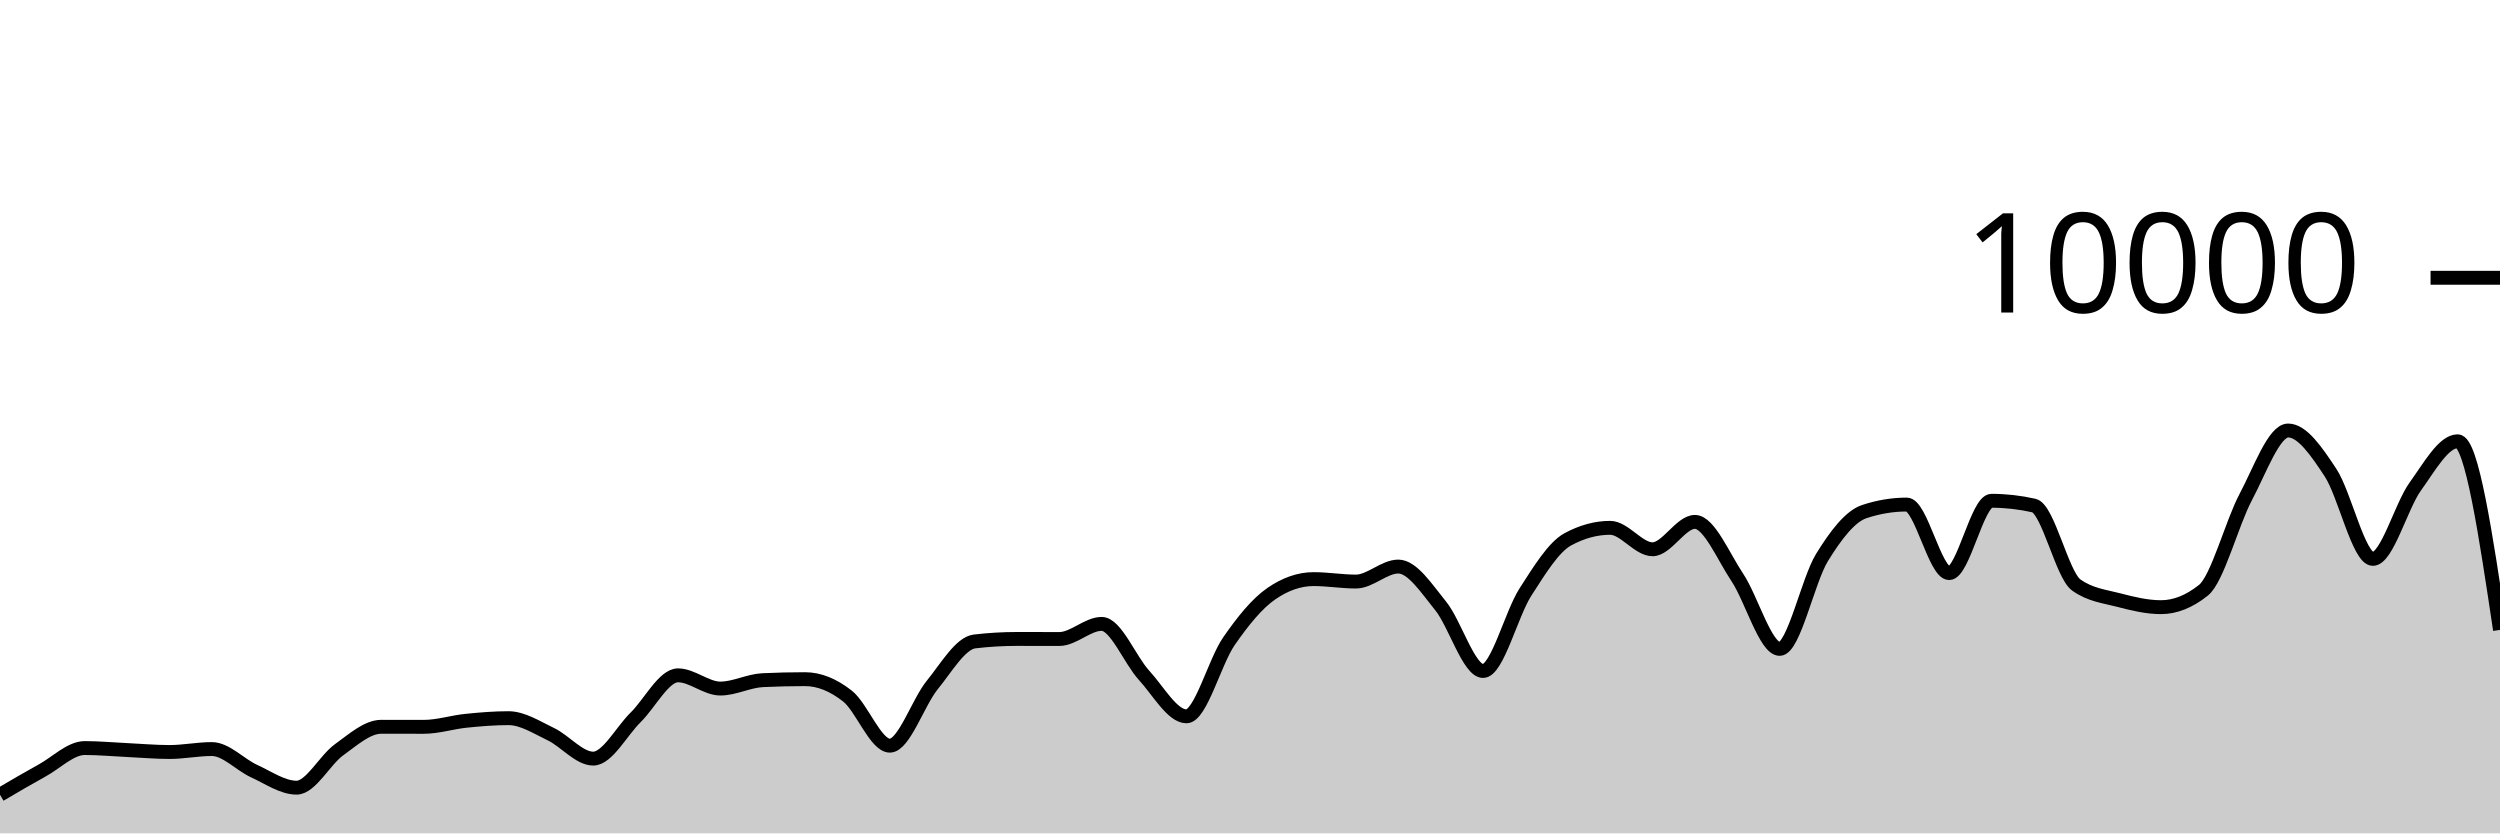
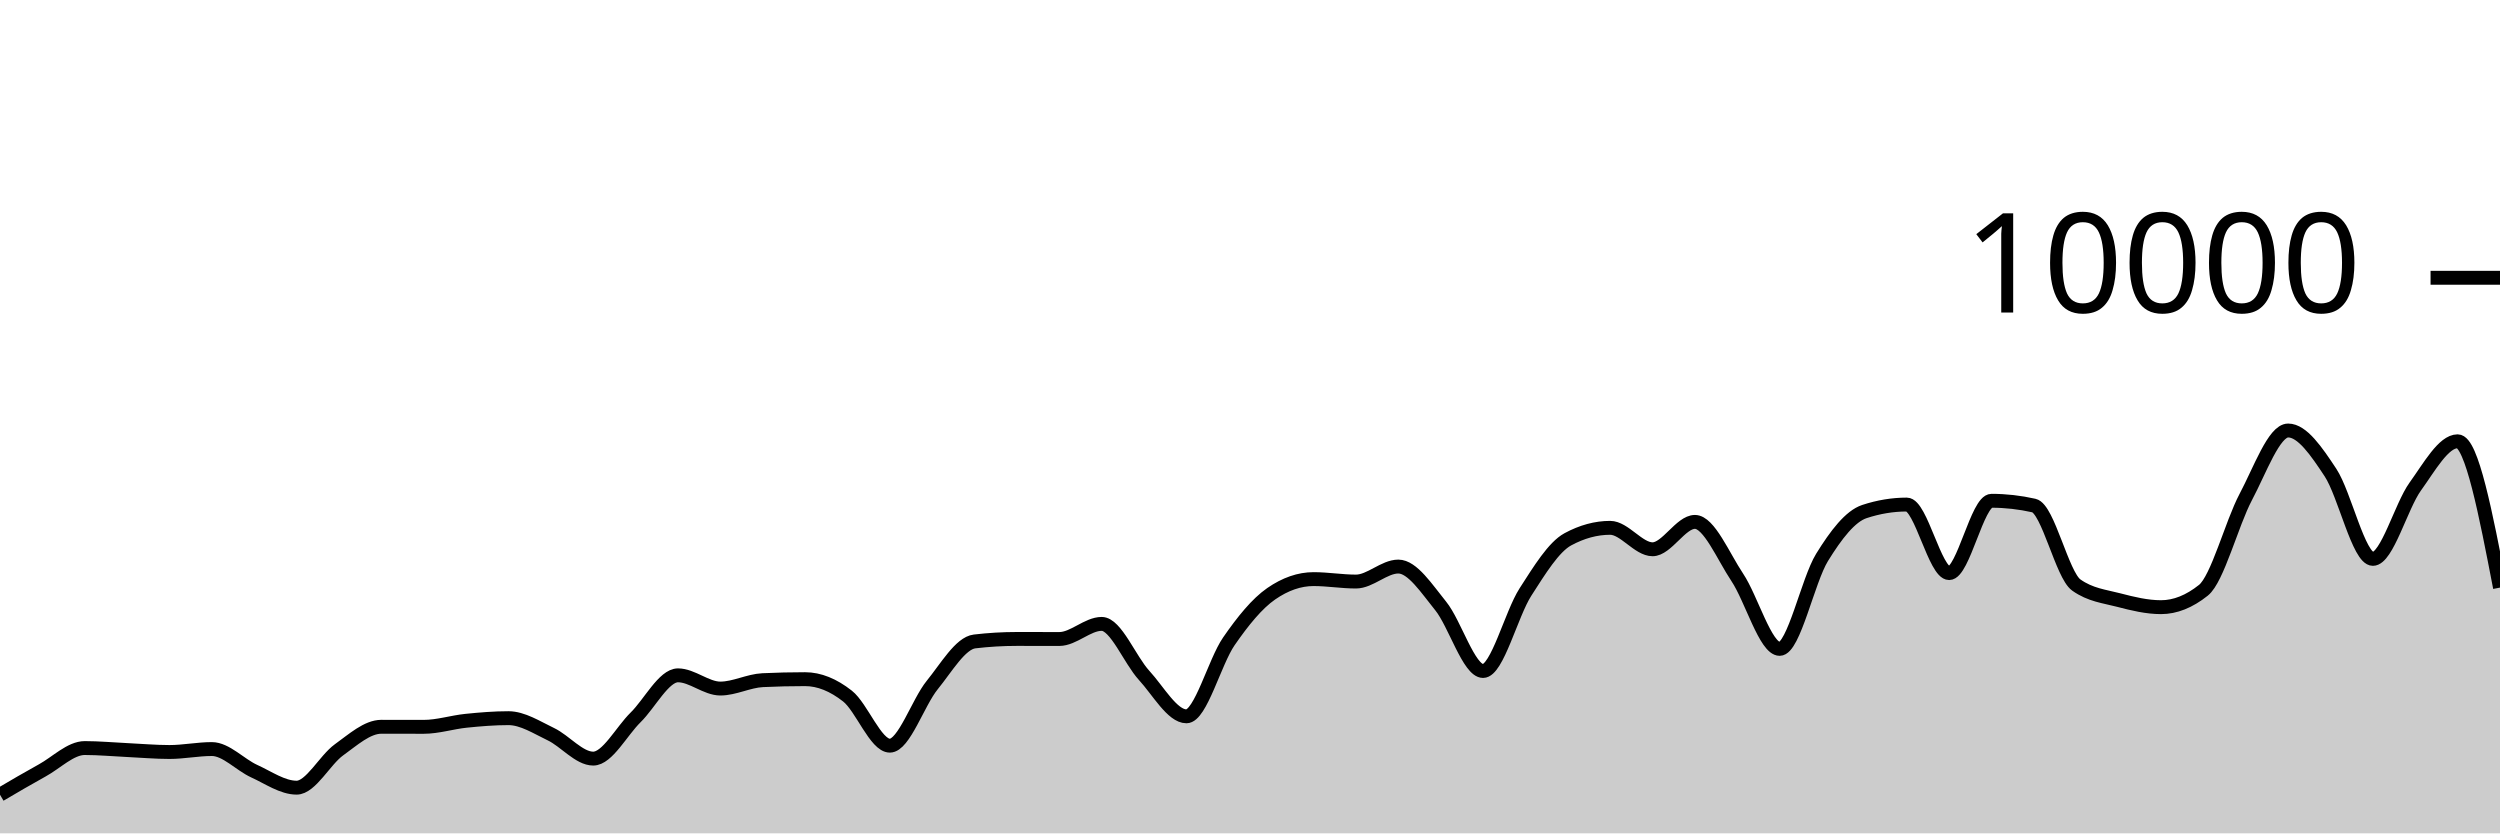
<svg xmlns="http://www.w3.org/2000/svg" viewBox="0 0 180 60">
  <g transform="translate(0,20)">
-     <path class="area" fill="rgba(0, 0, 0, 0.2)" d="M0,37.22C1.017,36.622,2.034,36.024,3.051,35.464C4.068,34.904,5.085,33.86,6.102,33.86C7.119,33.86,8.136,33.957,9.153,34.004C10.169,34.051,11.186,34.144,12.203,34.144C13.22,34.144,14.237,33.932,15.254,33.932C16.271,33.932,17.288,35.061,18.305,35.524C19.322,35.987,20.339,36.712,21.356,36.712C22.373,36.712,23.39,34.719,24.407,33.988C25.424,33.257,26.441,32.328,27.458,32.328C28.475,32.328,29.492,32.332,30.508,32.332C31.525,32.332,32.542,32,33.559,31.896C34.576,31.792,35.593,31.708,36.61,31.708C37.627,31.708,38.644,32.375,39.661,32.86C40.678,33.345,41.695,34.62,42.712,34.62C43.729,34.62,44.746,32.651,45.763,31.652C46.78,30.653,47.797,28.624,48.814,28.624C49.831,28.624,50.847,29.576,51.864,29.576C52.881,29.576,53.898,29.02,54.915,28.972C55.932,28.924,56.949,28.9,57.966,28.9C58.983,28.9,60,29.318,61.017,30.116C62.034,30.914,63.051,33.688,64.068,33.688C65.085,33.688,66.102,30.575,67.119,29.324C68.136,28.073,69.153,26.304,70.169,26.184C71.186,26.064,72.203,26.004,73.22,26.004C74.237,26.004,75.254,26.008,76.271,26.008C77.288,26.008,78.305,24.92,79.322,24.92C80.339,24.92,81.356,27.515,82.373,28.624C83.39,29.733,84.407,31.576,85.424,31.576C86.441,31.576,87.458,27.651,88.475,26.18C89.492,24.709,90.508,23.456,91.525,22.752C92.542,22.048,93.559,21.696,94.576,21.696C95.593,21.696,96.61,21.872,97.627,21.872C98.644,21.872,99.661,20.792,100.678,20.792C101.695,20.792,102.712,22.375,103.729,23.628C104.746,24.881,105.763,28.312,106.78,28.312C107.797,28.312,108.814,24.208,109.831,22.628C110.847,21.048,111.864,19.384,112.881,18.832C113.898,18.28,114.915,18.004,115.932,18.004C116.949,18.004,117.966,19.548,118.983,19.548C120,19.548,121.017,17.576,122.034,17.576C123.051,17.576,124.068,20.048,125.085,21.572C126.102,23.096,127.119,26.72,128.136,26.72C129.153,26.72,130.169,21.784,131.186,20.136C132.203,18.488,133.22,17.168,134.237,16.832C135.254,16.496,136.271,16.328,137.288,16.328C138.305,16.328,139.322,21.264,140.339,21.264C141.356,21.264,142.373,16.056,143.39,16.056C144.407,16.056,145.424,16.171,146.441,16.4C147.458,16.629,148.475,21.397,149.492,22.12C150.508,22.843,151.525,22.938,152.542,23.204C153.559,23.47,154.576,23.716,155.593,23.716C156.61,23.716,157.627,23.311,158.644,22.5C159.661,21.689,160.678,17.701,161.695,15.784C162.712,13.867,163.729,10.996,164.746,10.996C165.763,10.996,166.78,12.487,167.797,14.028C168.814,15.569,169.831,20.24,170.847,20.24C171.864,20.24,172.881,16.443,173.898,15.032C174.915,13.621,175.932,11.772,176.949,11.772C177.966,11.772,178.983,18.562,180,25.352L180,40C178.983,40,177.966,40,176.949,40C175.932,40,174.915,40,173.898,40C172.881,40,171.864,40,170.847,40C169.831,40,168.814,40,167.797,40C166.78,40,165.763,40,164.746,40C163.729,40,162.712,40,161.695,40C160.678,40,159.661,40,158.644,40C157.627,40,156.61,40,155.593,40C154.576,40,153.559,40,152.542,40C151.525,40,150.508,40,149.492,40C148.475,40,147.458,40,146.441,40C145.424,40,144.407,40,143.39,40C142.373,40,141.356,40,140.339,40C139.322,40,138.305,40,137.288,40C136.271,40,135.254,40,134.237,40C133.22,40,132.203,40,131.186,40C130.169,40,129.153,40,128.136,40C127.119,40,126.102,40,125.085,40C124.068,40,123.051,40,122.034,40C121.017,40,120,40,118.983,40C117.966,40,116.949,40,115.932,40C114.915,40,113.898,40,112.881,40C111.864,40,110.847,40,109.831,40C108.814,40,107.797,40,106.78,40C105.763,40,104.746,40,103.729,40C102.712,40,101.695,40,100.678,40C99.661,40,98.644,40,97.627,40C96.61,40,95.593,40,94.576,40C93.559,40,92.542,40,91.525,40C90.508,40,89.492,40,88.475,40C87.458,40,86.441,40,85.424,40C84.407,40,83.39,40,82.373,40C81.356,40,80.339,40,79.322,40C78.305,40,77.288,40,76.271,40C75.254,40,74.237,40,73.22,40C72.203,40,71.186,40,70.169,40C69.153,40,68.136,40,67.119,40C66.102,40,65.085,40,64.068,40C63.051,40,62.034,40,61.017,40C60,40,58.983,40,57.966,40C56.949,40,55.932,40,54.915,40C53.898,40,52.881,40,51.864,40C50.847,40,49.831,40,48.814,40C47.797,40,46.78,40,45.763,40C44.746,40,43.729,40,42.712,40C41.695,40,40.678,40,39.661,40C38.644,40,37.627,40,36.61,40C35.593,40,34.576,40,33.559,40C32.542,40,31.525,40,30.508,40C29.492,40,28.475,40,27.458,40C26.441,40,25.424,40,24.407,40C23.39,40,22.373,40,21.356,40C20.339,40,19.322,40,18.305,40C17.288,40,16.271,40,15.254,40C14.237,40,13.22,40,12.203,40C11.186,40,10.169,40,9.153,40C8.136,40,7.119,40,6.102,40C5.085,40,4.068,40,3.051,40C2.034,40,1.017,40,0,40Z" />
-     <path class="line" stroke="black" fill="none" d="M0,37.22C1.017,36.622,2.034,36.024,3.051,35.464C4.068,34.904,5.085,33.86,6.102,33.86C7.119,33.86,8.136,33.957,9.153,34.004C10.169,34.051,11.186,34.144,12.203,34.144C13.22,34.144,14.237,33.932,15.254,33.932C16.271,33.932,17.288,35.061,18.305,35.524C19.322,35.987,20.339,36.712,21.356,36.712C22.373,36.712,23.39,34.719,24.407,33.988C25.424,33.257,26.441,32.328,27.458,32.328C28.475,32.328,29.492,32.332,30.508,32.332C31.525,32.332,32.542,32,33.559,31.896C34.576,31.792,35.593,31.708,36.61,31.708C37.627,31.708,38.644,32.375,39.661,32.86C40.678,33.345,41.695,34.62,42.712,34.62C43.729,34.62,44.746,32.651,45.763,31.652C46.78,30.653,47.797,28.624,48.814,28.624C49.831,28.624,50.847,29.576,51.864,29.576C52.881,29.576,53.898,29.02,54.915,28.972C55.932,28.924,56.949,28.9,57.966,28.9C58.983,28.9,60,29.318,61.017,30.116C62.034,30.914,63.051,33.688,64.068,33.688C65.085,33.688,66.102,30.575,67.119,29.324C68.136,28.073,69.153,26.304,70.169,26.184C71.186,26.064,72.203,26.004,73.22,26.004C74.237,26.004,75.254,26.008,76.271,26.008C77.288,26.008,78.305,24.92,79.322,24.92C80.339,24.92,81.356,27.515,82.373,28.624C83.39,29.733,84.407,31.576,85.424,31.576C86.441,31.576,87.458,27.651,88.475,26.18C89.492,24.709,90.508,23.456,91.525,22.752C92.542,22.048,93.559,21.696,94.576,21.696C95.593,21.696,96.61,21.872,97.627,21.872C98.644,21.872,99.661,20.792,100.678,20.792C101.695,20.792,102.712,22.375,103.729,23.628C104.746,24.881,105.763,28.312,106.78,28.312C107.797,28.312,108.814,24.208,109.831,22.628C110.847,21.048,111.864,19.384,112.881,18.832C113.898,18.28,114.915,18.004,115.932,18.004C116.949,18.004,117.966,19.548,118.983,19.548C120,19.548,121.017,17.576,122.034,17.576C123.051,17.576,124.068,20.048,125.085,21.572C126.102,23.096,127.119,26.72,128.136,26.72C129.153,26.72,130.169,21.784,131.186,20.136C132.203,18.488,133.22,17.168,134.237,16.832C135.254,16.496,136.271,16.328,137.288,16.328C138.305,16.328,139.322,21.264,140.339,21.264C141.356,21.264,142.373,16.056,143.39,16.056C144.407,16.056,145.424,16.171,146.441,16.4C147.458,16.629,148.475,21.397,149.492,22.12C150.508,22.843,151.525,22.938,152.542,23.204C153.559,23.47,154.576,23.716,155.593,23.716C156.61,23.716,157.627,23.311,158.644,22.5C159.661,21.689,160.678,17.701,161.695,15.784C162.712,13.867,163.729,10.996,164.746,10.996C165.763,10.996,166.78,12.487,167.797,14.028C168.814,15.569,169.831,20.24,170.847,20.24C171.864,20.24,172.881,16.443,173.898,15.032C174.915,13.621,175.932,11.772,176.949,11.772C177.966,11.772,178.983,18.562,180,25.352" />
+     <path class="area" fill="rgba(0, 0, 0, 0.2)" d="M0,37.22C1.017,36.622,2.034,36.024,3.051,35.464C4.068,34.904,5.085,33.86,6.102,33.86C7.119,33.86,8.136,33.957,9.153,34.004C10.169,34.051,11.186,34.144,12.203,34.144C13.22,34.144,14.237,33.932,15.254,33.932C16.271,33.932,17.288,35.061,18.305,35.524C19.322,35.987,20.339,36.712,21.356,36.712C22.373,36.712,23.39,34.719,24.407,33.988C25.424,33.257,26.441,32.328,27.458,32.328C28.475,32.328,29.492,32.332,30.508,32.332C31.525,32.332,32.542,32,33.559,31.896C34.576,31.792,35.593,31.708,36.61,31.708C37.627,31.708,38.644,32.375,39.661,32.86C40.678,33.345,41.695,34.62,42.712,34.62C43.729,34.62,44.746,32.651,45.763,31.652C46.78,30.653,47.797,28.624,48.814,28.624C49.831,28.624,50.847,29.576,51.864,29.576C52.881,29.576,53.898,29.02,54.915,28.972C55.932,28.924,56.949,28.9,57.966,28.9C58.983,28.9,60,29.318,61.017,30.116C62.034,30.914,63.051,33.688,64.068,33.688C65.085,33.688,66.102,30.575,67.119,29.324C68.136,28.073,69.153,26.304,70.169,26.184C71.186,26.064,72.203,26.004,73.22,26.004C74.237,26.004,75.254,26.008,76.271,26.008C77.288,26.008,78.305,24.92,79.322,24.92C80.339,24.92,81.356,27.515,82.373,28.624C83.39,29.733,84.407,31.576,85.424,31.576C86.441,31.576,87.458,27.651,88.475,26.18C89.492,24.709,90.508,23.456,91.525,22.752C92.542,22.048,93.559,21.696,94.576,21.696C95.593,21.696,96.61,21.872,97.627,21.872C98.644,21.872,99.661,20.792,100.678,20.792C101.695,20.792,102.712,22.375,103.729,23.628C104.746,24.881,105.763,28.312,106.78,28.312C107.797,28.312,108.814,24.208,109.831,22.628C110.847,21.048,111.864,19.384,112.881,18.832C113.898,18.28,114.915,18.004,115.932,18.004C116.949,18.004,117.966,19.548,118.983,19.548C120,19.548,121.017,17.576,122.034,17.576C123.051,17.576,124.068,20.048,125.085,21.572C126.102,23.096,127.119,26.72,128.136,26.72C129.153,26.72,130.169,21.784,131.186,20.136C132.203,18.488,133.22,17.168,134.237,16.832C135.254,16.496,136.271,16.328,137.288,16.328C138.305,16.328,139.322,21.264,140.339,21.264C141.356,21.264,142.373,16.056,143.39,16.056C144.407,16.056,145.424,16.171,146.441,16.4C147.458,16.629,148.475,21.397,149.492,22.12C150.508,22.843,151.525,22.938,152.542,23.204C153.559,23.47,154.576,23.716,155.593,23.716C156.61,23.716,157.627,23.311,158.644,22.5C159.661,21.689,160.678,17.701,161.695,15.784C162.712,13.867,163.729,10.996,164.746,10.996C165.763,10.996,166.78,12.487,167.797,14.028C168.814,15.569,169.831,20.24,170.847,20.24C171.864,20.24,172.881,16.443,173.898,15.032C174.915,13.621,175.932,11.772,176.949,11.772C177.966,11.772,178.983,17.04,180,22.308L180,40C178.983,40,177.966,40,176.949,40C175.932,40,174.915,40,173.898,40C172.881,40,171.864,40,170.847,40C169.831,40,168.814,40,167.797,40C166.78,40,165.763,40,164.746,40C163.729,40,162.712,40,161.695,40C160.678,40,159.661,40,158.644,40C157.627,40,156.61,40,155.593,40C154.576,40,153.559,40,152.542,40C151.525,40,150.508,40,149.492,40C148.475,40,147.458,40,146.441,40C145.424,40,144.407,40,143.39,40C142.373,40,141.356,40,140.339,40C139.322,40,138.305,40,137.288,40C136.271,40,135.254,40,134.237,40C133.22,40,132.203,40,131.186,40C130.169,40,129.153,40,128.136,40C127.119,40,126.102,40,125.085,40C124.068,40,123.051,40,122.034,40C121.017,40,120,40,118.983,40C117.966,40,116.949,40,115.932,40C114.915,40,113.898,40,112.881,40C111.864,40,110.847,40,109.831,40C108.814,40,107.797,40,106.78,40C105.763,40,104.746,40,103.729,40C102.712,40,101.695,40,100.678,40C99.661,40,98.644,40,97.627,40C96.61,40,95.593,40,94.576,40C93.559,40,92.542,40,91.525,40C90.508,40,89.492,40,88.475,40C87.458,40,86.441,40,85.424,40C84.407,40,83.39,40,82.373,40C81.356,40,80.339,40,79.322,40C78.305,40,77.288,40,76.271,40C75.254,40,74.237,40,73.22,40C72.203,40,71.186,40,70.169,40C69.153,40,68.136,40,67.119,40C66.102,40,65.085,40,64.068,40C63.051,40,62.034,40,61.017,40C60,40,58.983,40,57.966,40C56.949,40,55.932,40,54.915,40C53.898,40,52.881,40,51.864,40C50.847,40,49.831,40,48.814,40C47.797,40,46.78,40,45.763,40C44.746,40,43.729,40,42.712,40C41.695,40,40.678,40,39.661,40C38.644,40,37.627,40,36.61,40C35.593,40,34.576,40,33.559,40C32.542,40,31.525,40,30.508,40C29.492,40,28.475,40,27.458,40C26.441,40,25.424,40,24.407,40C23.39,40,22.373,40,21.356,40C20.339,40,19.322,40,18.305,40C17.288,40,16.271,40,15.254,40C14.237,40,13.22,40,12.203,40C11.186,40,10.169,40,9.153,40C8.136,40,7.119,40,6.102,40C5.085,40,4.068,40,3.051,40C2.034,40,1.017,40,0,40Z" />
+     <path class="line" stroke="black" fill="none" d="M0,37.22C1.017,36.622,2.034,36.024,3.051,35.464C4.068,34.904,5.085,33.86,6.102,33.86C7.119,33.86,8.136,33.957,9.153,34.004C10.169,34.051,11.186,34.144,12.203,34.144C13.22,34.144,14.237,33.932,15.254,33.932C16.271,33.932,17.288,35.061,18.305,35.524C19.322,35.987,20.339,36.712,21.356,36.712C22.373,36.712,23.39,34.719,24.407,33.988C25.424,33.257,26.441,32.328,27.458,32.328C28.475,32.328,29.492,32.332,30.508,32.332C31.525,32.332,32.542,32,33.559,31.896C34.576,31.792,35.593,31.708,36.61,31.708C37.627,31.708,38.644,32.375,39.661,32.86C40.678,33.345,41.695,34.62,42.712,34.62C43.729,34.62,44.746,32.651,45.763,31.652C46.78,30.653,47.797,28.624,48.814,28.624C49.831,28.624,50.847,29.576,51.864,29.576C52.881,29.576,53.898,29.02,54.915,28.972C55.932,28.924,56.949,28.9,57.966,28.9C58.983,28.9,60,29.318,61.017,30.116C62.034,30.914,63.051,33.688,64.068,33.688C65.085,33.688,66.102,30.575,67.119,29.324C68.136,28.073,69.153,26.304,70.169,26.184C71.186,26.064,72.203,26.004,73.22,26.004C74.237,26.004,75.254,26.008,76.271,26.008C77.288,26.008,78.305,24.92,79.322,24.92C80.339,24.92,81.356,27.515,82.373,28.624C83.39,29.733,84.407,31.576,85.424,31.576C86.441,31.576,87.458,27.651,88.475,26.18C89.492,24.709,90.508,23.456,91.525,22.752C92.542,22.048,93.559,21.696,94.576,21.696C95.593,21.696,96.61,21.872,97.627,21.872C98.644,21.872,99.661,20.792,100.678,20.792C101.695,20.792,102.712,22.375,103.729,23.628C104.746,24.881,105.763,28.312,106.78,28.312C107.797,28.312,108.814,24.208,109.831,22.628C110.847,21.048,111.864,19.384,112.881,18.832C113.898,18.28,114.915,18.004,115.932,18.004C116.949,18.004,117.966,19.548,118.983,19.548C120,19.548,121.017,17.576,122.034,17.576C123.051,17.576,124.068,20.048,125.085,21.572C126.102,23.096,127.119,26.72,128.136,26.72C129.153,26.72,130.169,21.784,131.186,20.136C132.203,18.488,133.22,17.168,134.237,16.832C135.254,16.496,136.271,16.328,137.288,16.328C138.305,16.328,139.322,21.264,140.339,21.264C141.356,21.264,142.373,16.056,143.39,16.056C144.407,16.056,145.424,16.171,146.441,16.4C147.458,16.629,148.475,21.397,149.492,22.12C150.508,22.843,151.525,22.938,152.542,23.204C153.559,23.47,154.576,23.716,155.593,23.716C156.61,23.716,157.627,23.311,158.644,22.5C159.661,21.689,160.678,17.701,161.695,15.784C162.712,13.867,163.729,10.996,164.746,10.996C165.763,10.996,166.78,12.487,167.797,14.028C168.814,15.569,169.831,20.24,170.847,20.24C171.864,20.24,172.881,16.443,173.898,15.032C174.915,13.621,175.932,11.772,176.949,11.772C177.966,11.772,178.983,17.04,180,22.308" />
    <path class="axis-ceiling" stroke-width="1" stroke="black" fill="none" d="M175,0L180,0" />
    <text class="axis-ceiling-label" font-family="sans-serif" text-anchor="end" font-size="10px" x="170" y="2.5">10000</text>
  </g>
</svg>
